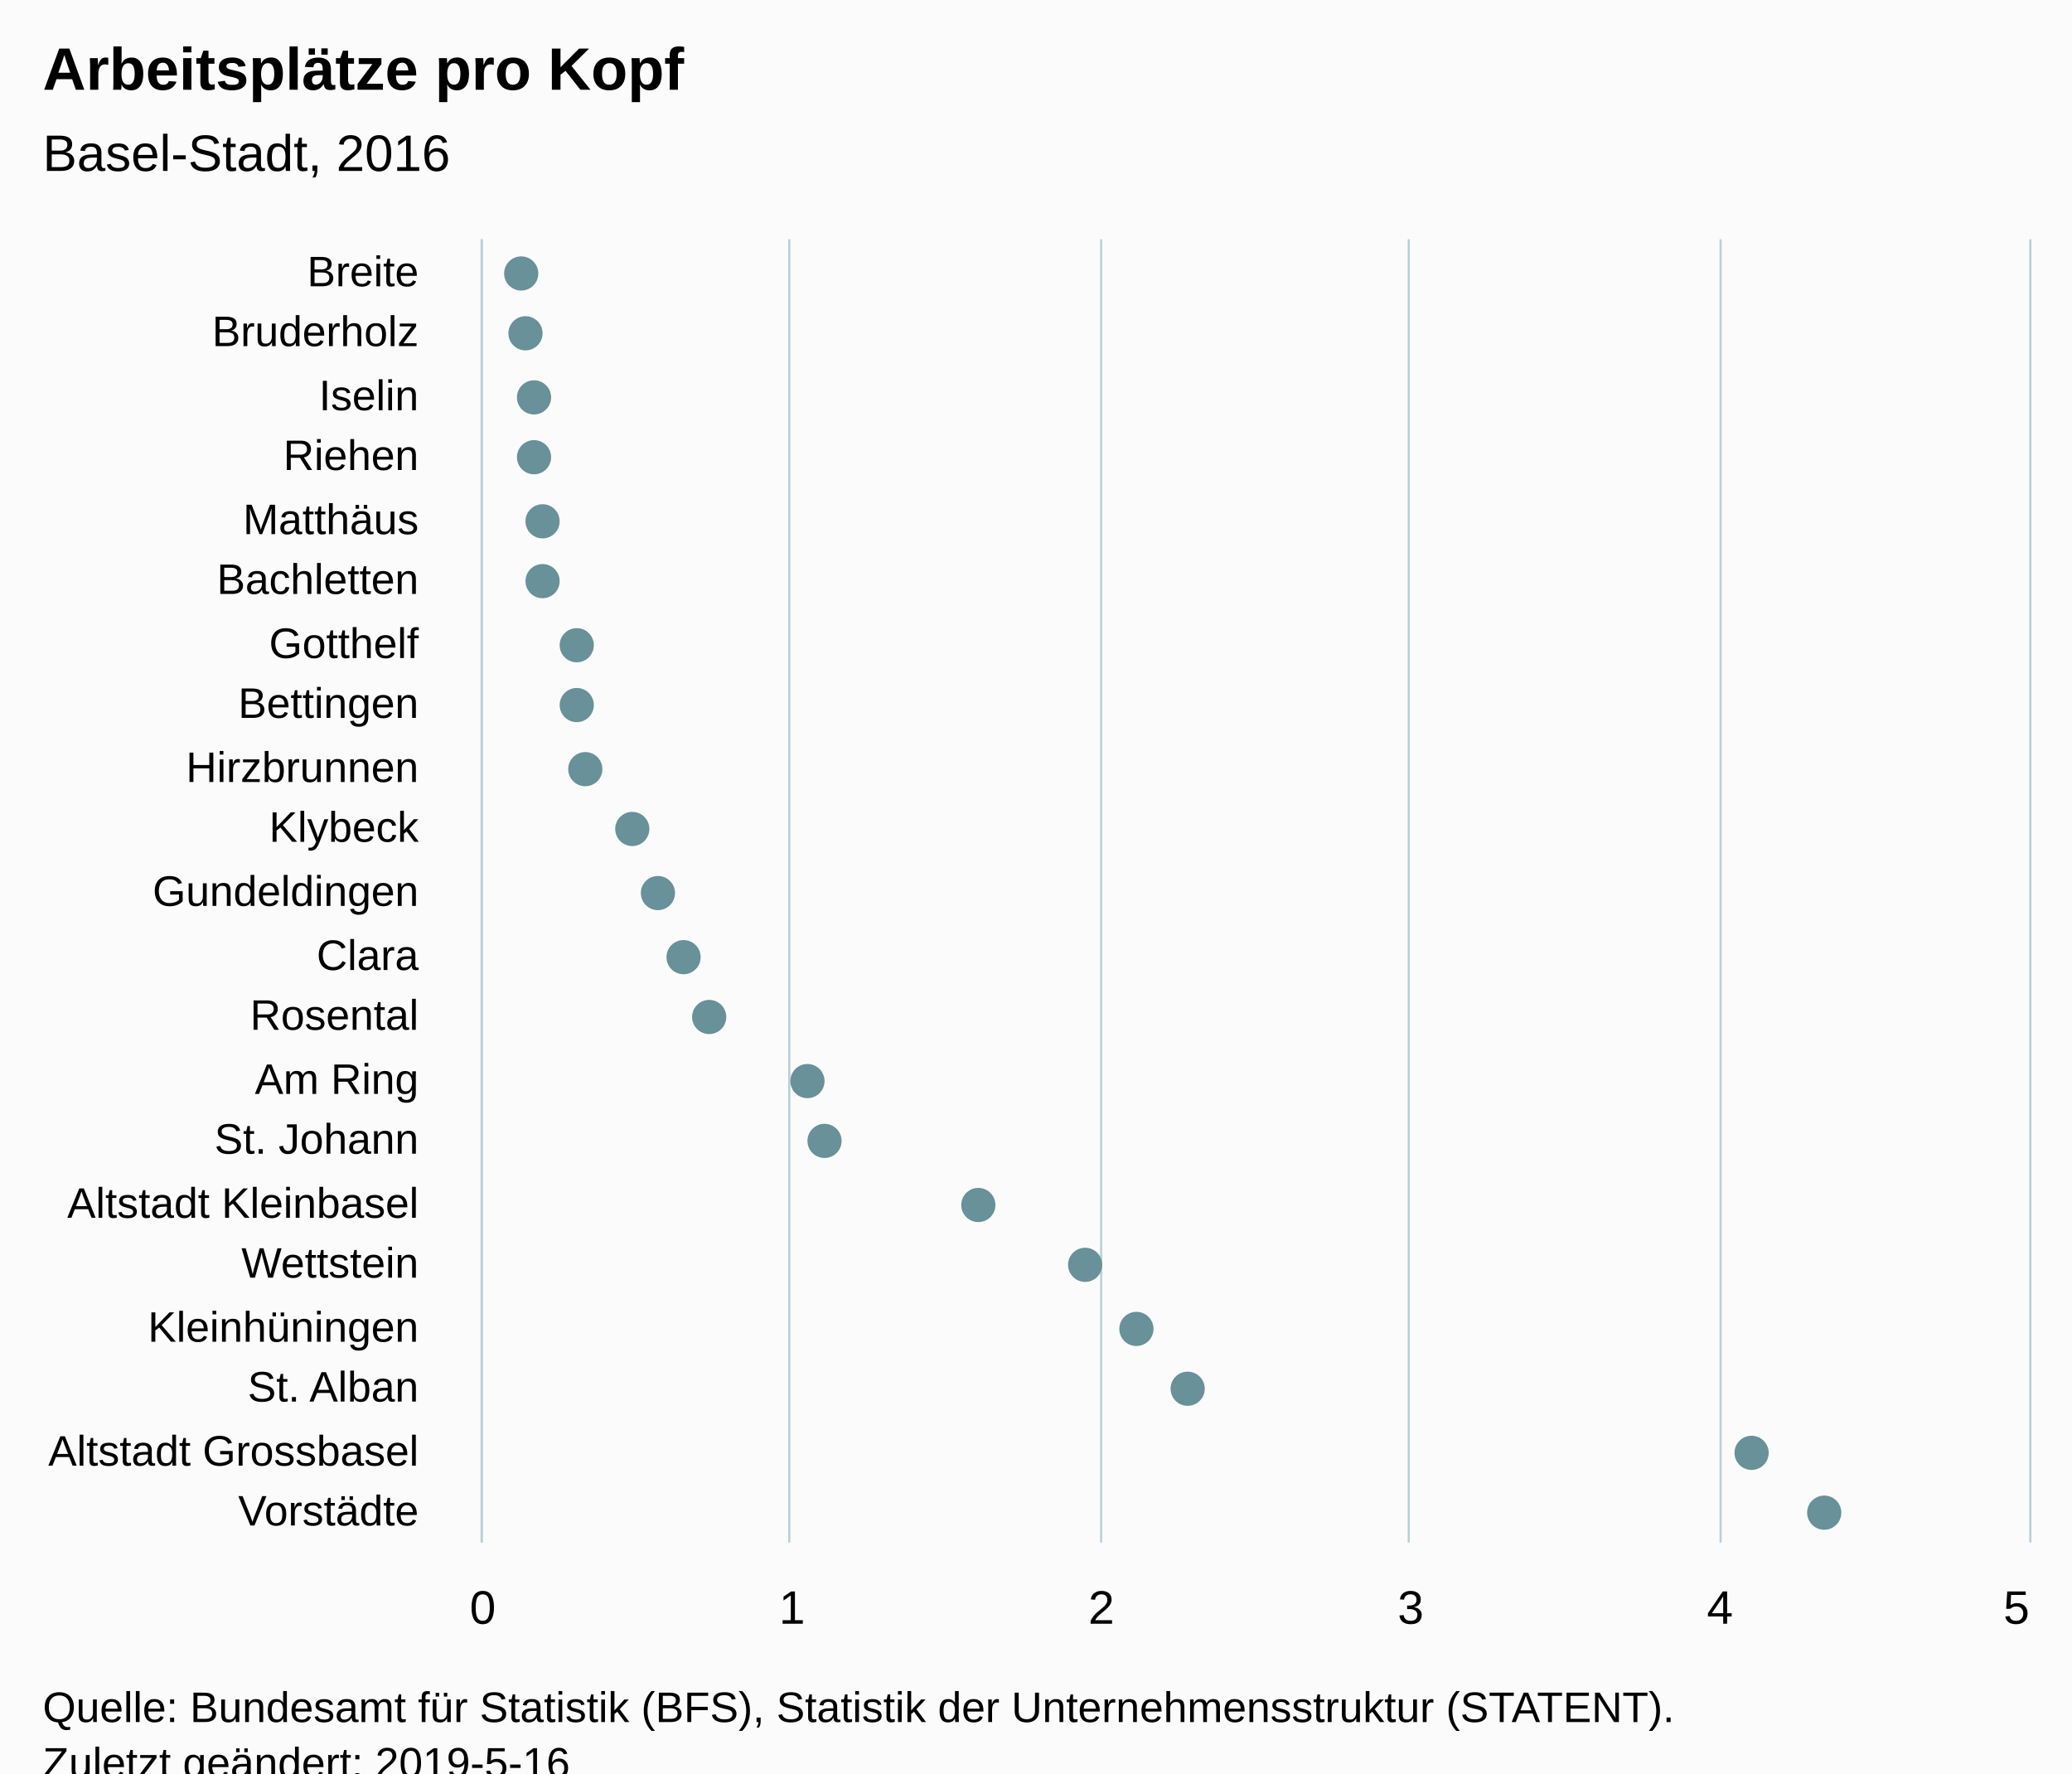
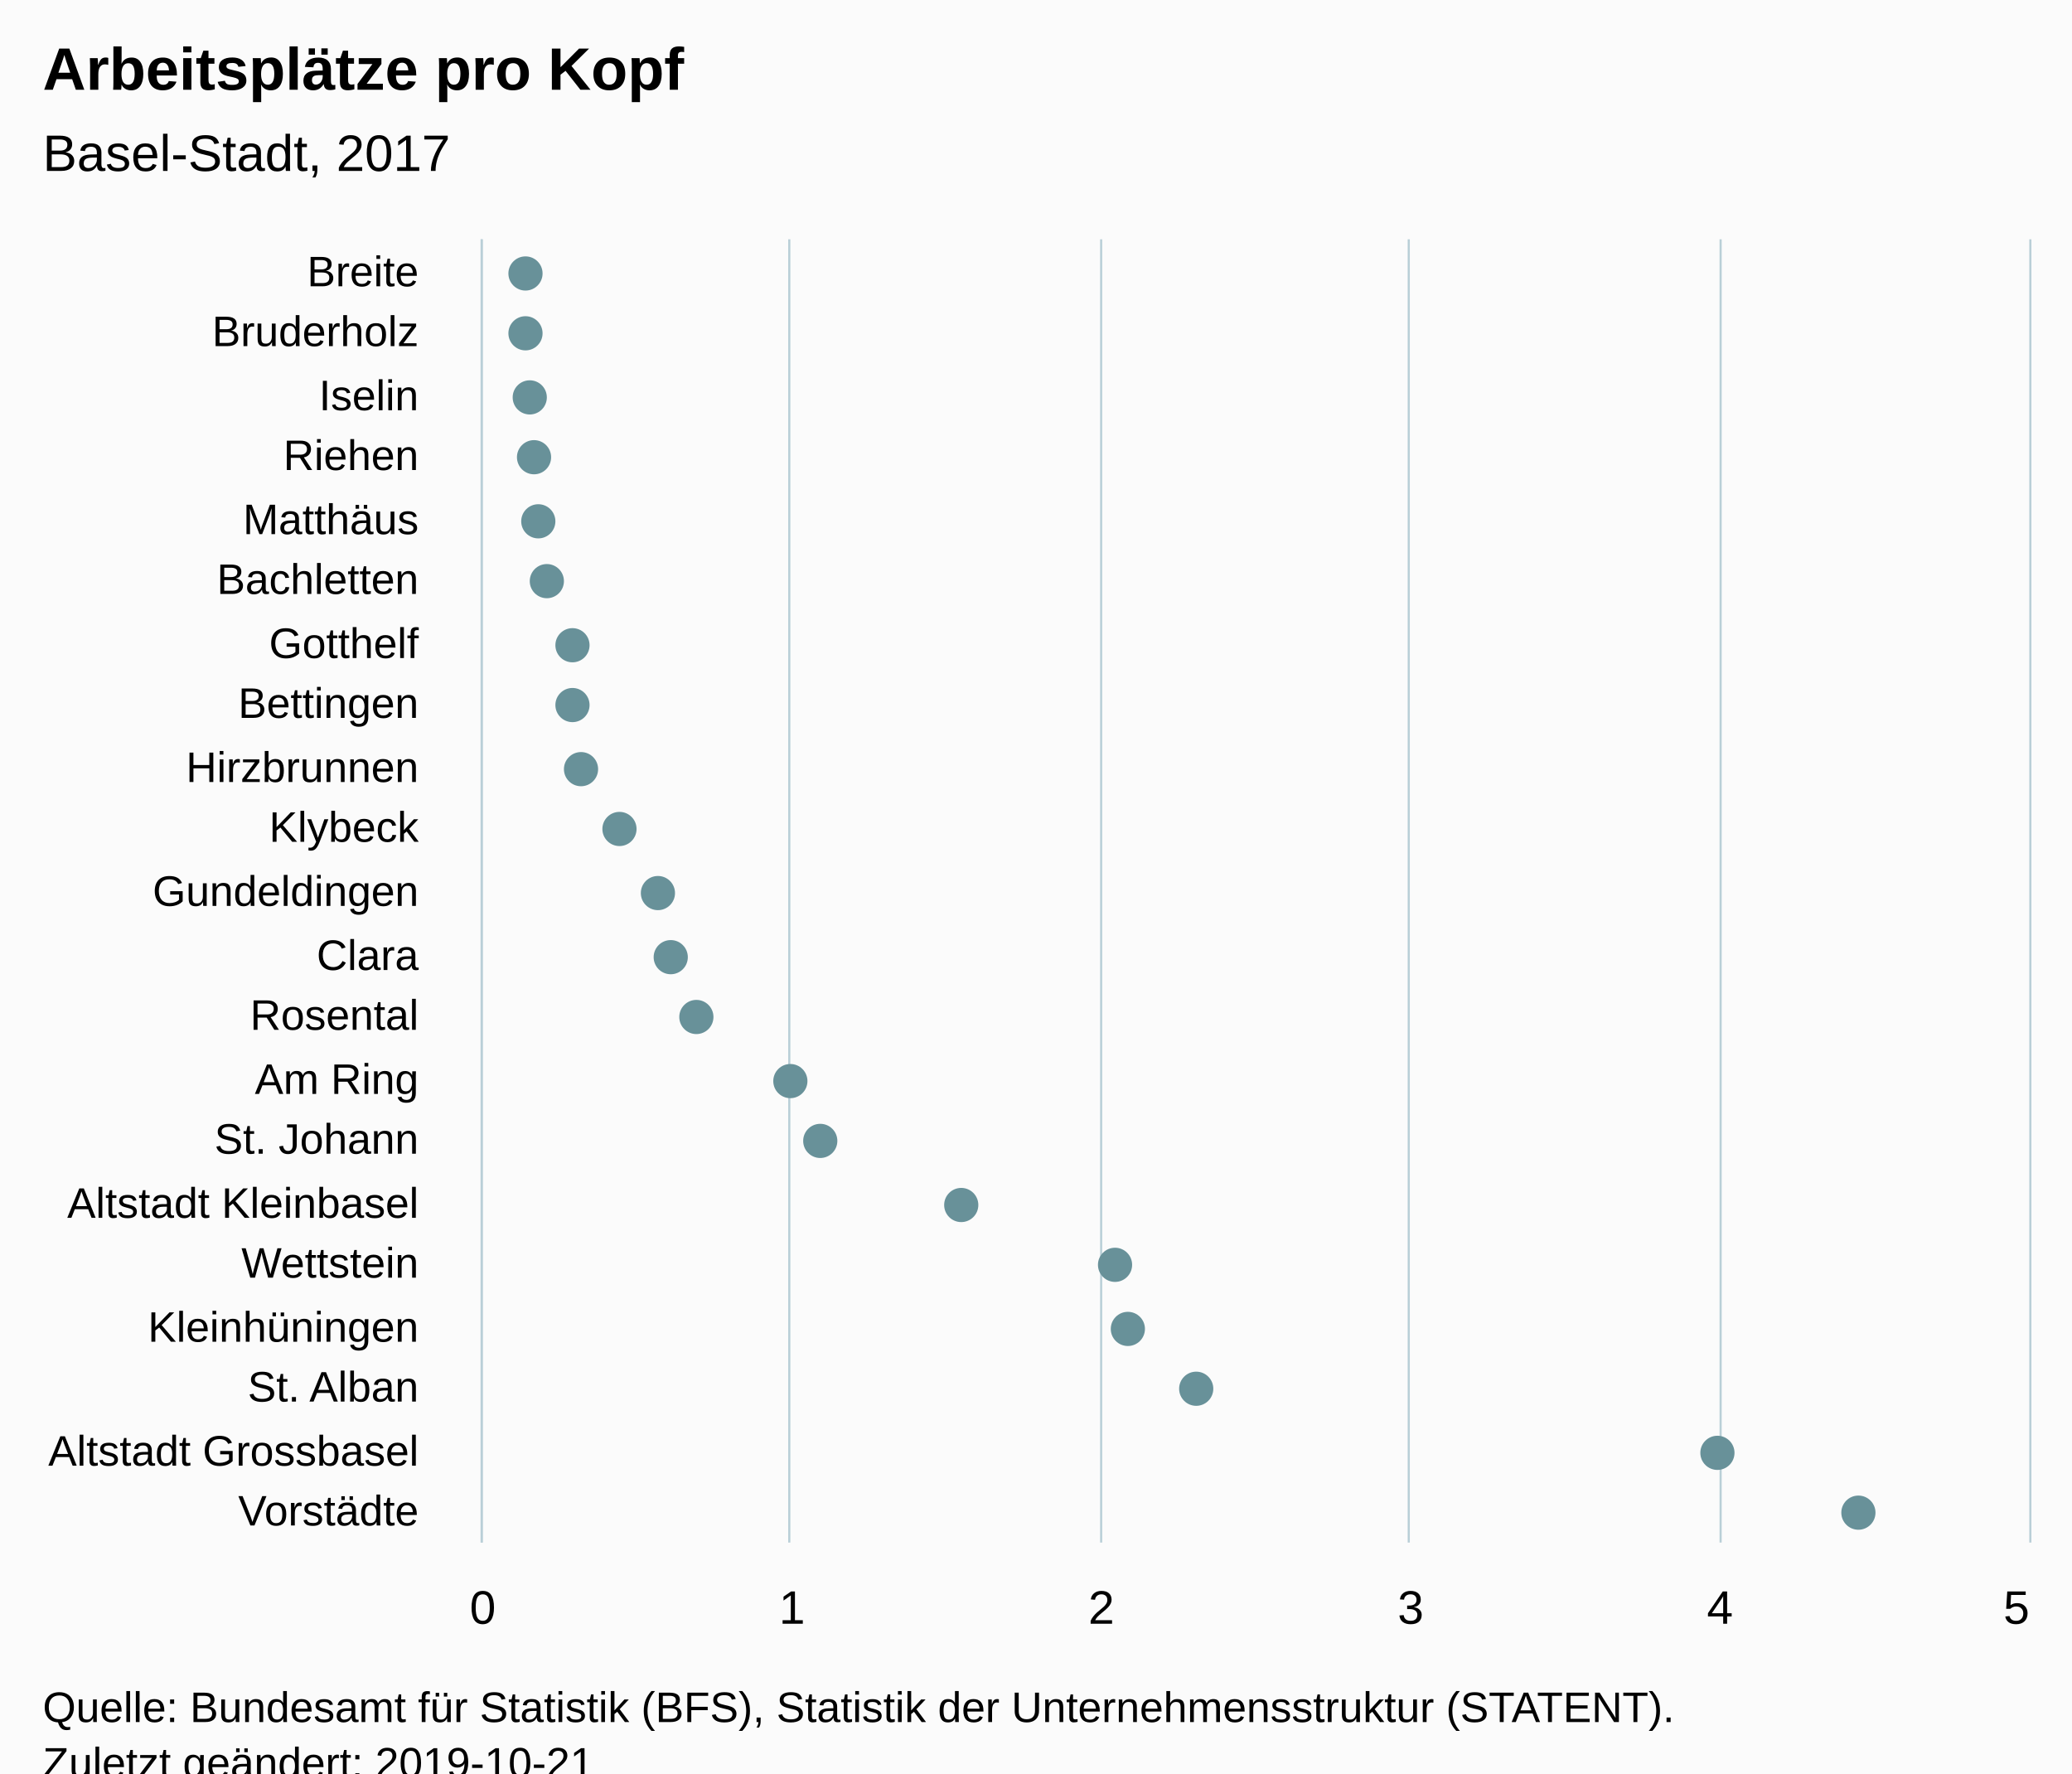
<svg xmlns="http://www.w3.org/2000/svg" version="1.1" class="highcharts-root" style="font-family:Arial;font-size:12px;" viewBox="0 0 485 415">
  <defs>
-     <clipPath id="highcharts-9dmy9ks-6">
+     <clipPath id="highcharts-bj0lya1-6">
      <rect x="0" y="0" width="305" height="362" fill="none" />
    </clipPath>
-     <clipPath id="highcharts-9dmy9ks-7">
+     <clipPath id="highcharts-bj0lya1-7">
      <rect x="0" y="0" width="305" height="362" fill="none" />
    </clipPath>
  </defs>
  <rect fill="#fbfbfb" class="highcharts-background" x="0" y="0" width="485" height="428" rx="0" ry="0" />
  <rect fill="none" class="highcharts-plot-background" x="113" y="56" width="362" height="305" />
  <g class="highcharts-pane-group" data-z-index="0" />
  <g class="highcharts-grid highcharts-xaxis-grid " data-z-index="1">
    <path fill="none" data-z-index="1" class="highcharts-grid-line" d="M 113 71.5 L 475 71.5" opacity="1" />
    <path fill="none" data-z-index="1" class="highcharts-grid-line" d="M 113 85.5 L 475 85.5" opacity="1" />
    <path fill="none" data-z-index="1" class="highcharts-grid-line" d="M 113 100.5 L 475 100.5" opacity="1" />
    <path fill="none" data-z-index="1" class="highcharts-grid-line" d="M 113 114.5 L 475 114.5" opacity="1" />
    <path fill="none" data-z-index="1" class="highcharts-grid-line" d="M 113 129.5 L 475 129.5" opacity="1" />
    <path fill="none" data-z-index="1" class="highcharts-grid-line" d="M 113 143.5 L 475 143.5" opacity="1" />
    <path fill="none" data-z-index="1" class="highcharts-grid-line" d="M 113 158.5 L 475 158.5" opacity="1" />
    <path fill="none" data-z-index="1" class="highcharts-grid-line" d="M 113 172.5 L 475 172.5" opacity="1" />
    <path fill="none" data-z-index="1" class="highcharts-grid-line" d="M 113 187.5 L 475 187.5" opacity="1" />
    <path fill="none" data-z-index="1" class="highcharts-grid-line" d="M 113 201.5 L 475 201.5" opacity="1" />
    <path fill="none" data-z-index="1" class="highcharts-grid-line" d="M 113 216.5 L 475 216.5" opacity="1" />
    <path fill="none" data-z-index="1" class="highcharts-grid-line" d="M 113 230.5 L 475 230.5" opacity="1" />
    <path fill="none" data-z-index="1" class="highcharts-grid-line" d="M 113 245.5 L 475 245.5" opacity="1" />
    <path fill="none" data-z-index="1" class="highcharts-grid-line" d="M 113 259.5 L 475 259.5" opacity="1" />
    <path fill="none" data-z-index="1" class="highcharts-grid-line" d="M 113 274.5 L 475 274.5" opacity="1" />
    <path fill="none" data-z-index="1" class="highcharts-grid-line" d="M 113 288.5 L 475 288.5" opacity="1" />
    <path fill="none" data-z-index="1" class="highcharts-grid-line" d="M 113 303.5 L 475 303.5" opacity="1" />
    <path fill="none" data-z-index="1" class="highcharts-grid-line" d="M 113 317.5 L 475 317.5" opacity="1" />
    <path fill="none" data-z-index="1" class="highcharts-grid-line" d="M 113 332.5 L 475 332.5" opacity="1" />
    <path fill="none" data-z-index="1" class="highcharts-grid-line" d="M 113 346.5 L 475 346.5" opacity="1" />
    <path fill="none" data-z-index="1" class="highcharts-grid-line" d="M 113 361.5 L 475 361.5" opacity="1" />
    <path fill="none" data-z-index="1" class="highcharts-grid-line" d="M 113 56.5 L 475 56.5" opacity="1" />
  </g>
  <g class="highcharts-grid highcharts-yaxis-grid " data-z-index="1">
    <path fill="none" stroke="#B9CFD7" stroke-width="0.5" data-z-index="1" class="highcharts-grid-line" d="M 112.75 56 L 112.75 361" opacity="1" />
    <path fill="none" stroke="#B9CFD7" stroke-width="0.5" data-z-index="1" class="highcharts-grid-line" d="M 184.75 56 L 184.75 361" opacity="1" />
    <path fill="none" stroke="#B9CFD7" stroke-width="0.5" data-z-index="1" class="highcharts-grid-line" d="M 257.75 56 L 257.75 361" opacity="1" />
    <path fill="none" stroke="#B9CFD7" stroke-width="0.5" data-z-index="1" class="highcharts-grid-line" d="M 329.75 56 L 329.75 361" opacity="1" />
    <path fill="none" stroke="#B9CFD7" stroke-width="0.5" data-z-index="1" class="highcharts-grid-line" d="M 402.75 56 L 402.75 361" opacity="1" />
    <path fill="none" stroke="#B9CFD7" stroke-width="0.5" data-z-index="1" class="highcharts-grid-line" d="M 475.25 56 L 475.25 361" opacity="1" />
  </g>
  <rect fill="none" class="highcharts-plot-border" data-z-index="1" x="113" y="56" width="362" height="305" />
  <g class="highcharts-axis highcharts-xaxis " data-z-index="2">
    <path fill="none" class="highcharts-axis-line" stroke="#B9CFD7" stroke-width="0.5" data-z-index="7" d="M 112.75 56 L 112.75 361" />
  </g>
  <g class="highcharts-axis highcharts-yaxis " data-z-index="2">
    <path fill="none" class="highcharts-axis-line" data-z-index="7" d="M 113 361 L 475 361" />
  </g>
  <g class="highcharts-series-group" data-z-index="3">
-     <g data-z-index="0.1" class="highcharts-series highcharts-series-0 highcharts-scatter-series " transform="translate(475,361) rotate(90) scale(-1,1) scale(1 1)" clip-path="url(#highcharts-9dmy9ks-7)" />
+     <g data-z-index="0.1" class="highcharts-series highcharts-series-0 highcharts-scatter-series " transform="translate(475,361) rotate(90) scale(-1,1) scale(1 1)" clip-path="url(#highcharts-bj0lya1-7)" />
    <g data-z-index="0.1" class="highcharts-markers highcharts-series-0 highcharts-scatter-series " transform="translate(475,361) rotate(90) scale(-1,1) scale(1 1)" clip-path="none">
-       <path fill="#689199" d="M 301 353 A 4 4 0 1 1 301 352.996 Z" class="highcharts-point" />
+       <path fill="#689199" d="M 301 352 A 4 4 0 1 1 301 351.996 Z" class="highcharts-point" />
      <path fill="#689199" d="M 287 352 A 4 4 0 1 1 287 351.996 Z" class="highcharts-point" />
-       <path fill="#689199" d="M 272 350 A 4 4 0 1 1 272 349.996 Z" class="highcharts-point" />
+       <path fill="#689199" d="M 272 351 A 4 4 0 1 1 272 350.996 Z" class="highcharts-point" />
      <path fill="#689199" d="M 258 350 A 4 4 0 1 1 258 349.996 Z" class="highcharts-point" />
-       <path fill="#689199" d="M 243 348 A 4 4 0 1 1 243 347.996 Z" class="highcharts-point" />
-       <path fill="#689199" d="M 229 348 A 4 4 0 1 1 229 347.996 Z" class="highcharts-point" />
-       <path fill="#689199" d="M 214 340 A 4 4 0 1 1 214 339.996 Z" class="highcharts-point" />
-       <path fill="#689199" d="M 200 340 A 4 4 0 1 1 200 339.996 Z" class="highcharts-point" />
-       <path fill="#689199" d="M 185 338 A 4 4 0 1 1 185 337.996 Z" class="highcharts-point" />
-       <path fill="#689199" d="M 171 327 A 4 4 0 1 1 171 326.996 Z" class="highcharts-point" />
+       <path fill="#689199" d="M 243 349 A 4 4 0 1 1 243 348.996 Z" class="highcharts-point" />
+       <path fill="#689199" d="M 229 347 A 4 4 0 1 1 229 346.996 Z" class="highcharts-point" />
+       <path fill="#689199" d="M 214 341 A 4 4 0 1 1 214 340.996 Z" class="highcharts-point" />
+       <path fill="#689199" d="M 200 341 A 4 4 0 1 1 200 340.996 Z" class="highcharts-point" />
+       <path fill="#689199" d="M 185 339 A 4 4 0 1 1 185 338.996 Z" class="highcharts-point" />
+       <path fill="#689199" d="M 171 330 A 4 4 0 1 1 171 329.996 Z" class="highcharts-point" />
      <path fill="#689199" d="M 156 321 A 4 4 0 1 1 156 320.996 Z" class="highcharts-point" />
-       <path fill="#689199" d="M 141 315 A 4 4 0 1 1 141 314.996 Z" class="highcharts-point" />
-       <path fill="#689199" d="M 127 309 A 4 4 0 1 1 127 308.996 Z" class="highcharts-point" />
-       <path fill="#689199" d="M 112 286 A 4 4 0 1 1 112 285.996 Z" class="highcharts-point" />
-       <path fill="#689199" d="M 98 282 A 4 4 0 1 1 98 281.996 Z" class="highcharts-point" />
-       <path fill="#689199" d="M 83 246 A 4 4 0 1 1 83 245.996 Z" class="highcharts-point" />
-       <path fill="#689199" d="M 69 221 A 4 4 0 1 1 69 220.996 Z" class="highcharts-point" />
-       <path fill="#689199" d="M 54 209 A 4 4 0 1 1 54 208.996 Z" class="highcharts-point" />
-       <path fill="#689199" d="M 40 197 A 4 4 0 1 1 40 196.996 Z" class="highcharts-point" />
-       <path fill="#689199" d="M 25 65 A 4 4 0 1 1 25 64.996 Z" class="highcharts-point" />
-       <path fill="#689199" d="M 11 48 A 4 4 0 1 1 11 47.996 Z" class="highcharts-point" />
+       <path fill="#689199" d="M 141 318 A 4 4 0 1 1 141 317.996 Z" class="highcharts-point" />
+       <path fill="#689199" d="M 127 312 A 4 4 0 1 1 127 311.996 Z" class="highcharts-point" />
+       <path fill="#689199" d="M 112 290 A 4 4 0 1 1 112 289.996 Z" class="highcharts-point" />
+       <path fill="#689199" d="M 98 283 A 4 4 0 1 1 98 282.996 Z" class="highcharts-point" />
+       <path fill="#689199" d="M 83 250 A 4 4 0 1 1 83 249.996 Z" class="highcharts-point" />
+       <path fill="#689199" d="M 69 214 A 4 4 0 1 1 69 213.996 Z" class="highcharts-point" />
+       <path fill="#689199" d="M 54 211 A 4 4 0 1 1 54 210.996 Z" class="highcharts-point" />
+       <path fill="#689199" d="M 40 195 A 4 4 0 1 1 40 194.996 Z" class="highcharts-point" />
+       <path fill="#689199" d="M 25 73 A 4 4 0 1 1 25 72.996 Z" class="highcharts-point" />
+       <path fill="#689199" d="M 11 40 A 4 4 0 1 1 11 39.996 Z" class="highcharts-point" />
    </g>
-     <g data-z-index="0.1" class="highcharts-series highcharts-series-1 highcharts-scatter-series highcharts-color-0 " visibility="hidden" transform="translate(475,361) rotate(90) scale(-1,1) scale(1 1)" clip-path="url(#highcharts-9dmy9ks-7)" />
+     <g data-z-index="0.1" class="highcharts-series highcharts-series-1 highcharts-scatter-series highcharts-color-0 " visibility="hidden" transform="translate(475,361) rotate(90) scale(-1,1) scale(1 1)" clip-path="url(#highcharts-bj0lya1-7)" />
    <g data-z-index="0.1" class="highcharts-markers highcharts-series-1 highcharts-scatter-series highcharts-color-0 " visibility="hidden" transform="translate(475,361) rotate(90) scale(-1,1) scale(1 1)" clip-path="none" />
  </g>
  <text x="10" text-anchor="start" class="highcharts-title" data-z-index="4" style="color:#000000;font-size:14px;font-weight:bold;font-family:Arial;fill:#000000;" y="21">
    <tspan>Arbeitsplätze pro Kopf</tspan>
  </text>
  <text x="10" text-anchor="start" class="highcharts-subtitle" data-z-index="4" style="color:#000000;font-size:12px;font-weight:normal;font-family:Arial;fill:#000000;" y="40">
-     <tspan>Basel-Stadt, 2016</tspan>
+     <tspan>Basel-Stadt, 2017</tspan>
  </text>
  <g class="highcharts-axis-labels highcharts-xaxis-labels " data-z-index="7">
    <text x="98" style="color:#000000;cursor:default;font-size:10px;fill:#000000;" text-anchor="end" transform="translate(0,0)" y="67" opacity="1">Breite</text>
    <text x="98" style="color:#000000;cursor:default;font-size:10px;fill:#000000;" text-anchor="end" transform="translate(0,0)" y="81" opacity="1">Bruderholz</text>
    <text x="98" style="color:#000000;cursor:default;font-size:10px;fill:#000000;" text-anchor="end" transform="translate(0,0)" y="96" opacity="1">Iselin</text>
    <text x="98" style="color:#000000;cursor:default;font-size:10px;fill:#000000;" text-anchor="end" transform="translate(0,0)" y="110" opacity="1">Riehen</text>
    <text x="98" style="color:#000000;cursor:default;font-size:10px;fill:#000000;" text-anchor="end" transform="translate(0,0)" y="125" opacity="1">Matthäus</text>
    <text x="98" style="color:#000000;cursor:default;font-size:10px;fill:#000000;" text-anchor="end" transform="translate(0,0)" y="139" opacity="1">Bachletten</text>
    <text x="98" style="color:#000000;cursor:default;font-size:10px;fill:#000000;" text-anchor="end" transform="translate(0,0)" y="154" opacity="1">Gotthelf</text>
    <text x="98" style="color:#000000;cursor:default;font-size:10px;fill:#000000;" text-anchor="end" transform="translate(0,0)" y="168" opacity="1">Bettingen</text>
    <text x="98" style="color:#000000;cursor:default;font-size:10px;fill:#000000;" text-anchor="end" transform="translate(0,0)" y="183" opacity="1">Hirzbrunnen</text>
    <text x="98" style="color:#000000;cursor:default;font-size:10px;fill:#000000;" text-anchor="end" transform="translate(0,0)" y="197" opacity="1">Klybeck</text>
    <text x="98" style="color:#000000;cursor:default;font-size:10px;fill:#000000;" text-anchor="end" transform="translate(0,0)" y="212" opacity="1">Gundeldingen</text>
    <text x="98" style="color:#000000;cursor:default;font-size:10px;fill:#000000;" text-anchor="end" transform="translate(0,0)" y="227" opacity="1">Clara</text>
    <text x="98" style="color:#000000;cursor:default;font-size:10px;fill:#000000;" text-anchor="end" transform="translate(0,0)" y="241" opacity="1">Rosental</text>
    <text x="98" style="color:#000000;cursor:default;font-size:10px;fill:#000000;" text-anchor="end" transform="translate(0,0)" y="256" opacity="1">
      <tspan>Am Ring</tspan>
    </text>
    <text x="98" style="color:#000000;cursor:default;font-size:10px;fill:#000000;" text-anchor="end" transform="translate(0,0)" y="270" opacity="1">
      <tspan>St. Johann</tspan>
    </text>
    <text x="98" style="color:#000000;cursor:default;font-size:10px;fill:#000000;" text-anchor="end" transform="translate(0,0)" y="285" opacity="1">
      <tspan>Altstadt Kleinbasel</tspan>
    </text>
    <text x="98" style="color:#000000;cursor:default;font-size:10px;fill:#000000;" text-anchor="end" transform="translate(0,0)" y="299" opacity="1">Wettstein</text>
    <text x="98" style="color:#000000;cursor:default;font-size:10px;fill:#000000;" text-anchor="end" transform="translate(0,0)" y="314" opacity="1">Kleinhüningen</text>
    <text x="98" style="color:#000000;cursor:default;font-size:10px;fill:#000000;" text-anchor="end" transform="translate(0,0)" y="328" opacity="1">
      <tspan>St. Alban</tspan>
    </text>
    <text x="98" style="color:#000000;cursor:default;font-size:10px;fill:#000000;" text-anchor="end" transform="translate(0,0)" y="343" opacity="1">
      <tspan>Altstadt Grossbasel</tspan>
    </text>
    <text x="98" style="color:#000000;cursor:default;font-size:10px;fill:#000000;" text-anchor="end" transform="translate(0,0)" y="357" opacity="1">Vorstädte</text>
  </g>
  <g class="highcharts-axis-labels highcharts-yaxis-labels " data-z-index="7">
    <text x="113" style="color:#000000;cursor:default;font-size:11px;fill:#000000;" text-anchor="middle" transform="translate(0,0)" y="380" opacity="1">0</text>
    <text x="185.4" style="color:#000000;cursor:default;font-size:11px;fill:#000000;" text-anchor="middle" transform="translate(0,0)" y="380" opacity="1">1</text>
    <text x="257.8" style="color:#000000;cursor:default;font-size:11px;fill:#000000;" text-anchor="middle" transform="translate(0,0)" y="380" opacity="1">2</text>
    <text x="330.2" style="color:#000000;cursor:default;font-size:11px;fill:#000000;" text-anchor="middle" transform="translate(0,0)" y="380" opacity="1">3</text>
    <text x="402.6" style="color:#000000;cursor:default;font-size:11px;fill:#000000;" text-anchor="middle" transform="translate(0,0)" y="380" opacity="1">4</text>
    <text x="472" style="color:#000000;cursor:default;font-size:11px;fill:#000000;" text-anchor="middle" transform="translate(0,0)" y="380" opacity="1">5</text>
  </g>
  <text x="10" class="highcharts-credits" text-anchor="start" data-z-index="8" style="cursor:default;color:#000000;font-size:10px;fill:#000000;" y="403">
    <tspan>Quelle: Bundesamt für Statistik (BFS), Statistik der Unternehmensstruktur (STATENT).</tspan>
-     <tspan x="10" dy="13">Zuletzt geändert: 2019-5-16</tspan>
+     <tspan x="10" dy="13">Zuletzt geändert: 2019-10-21</tspan>
  </text>
</svg>
